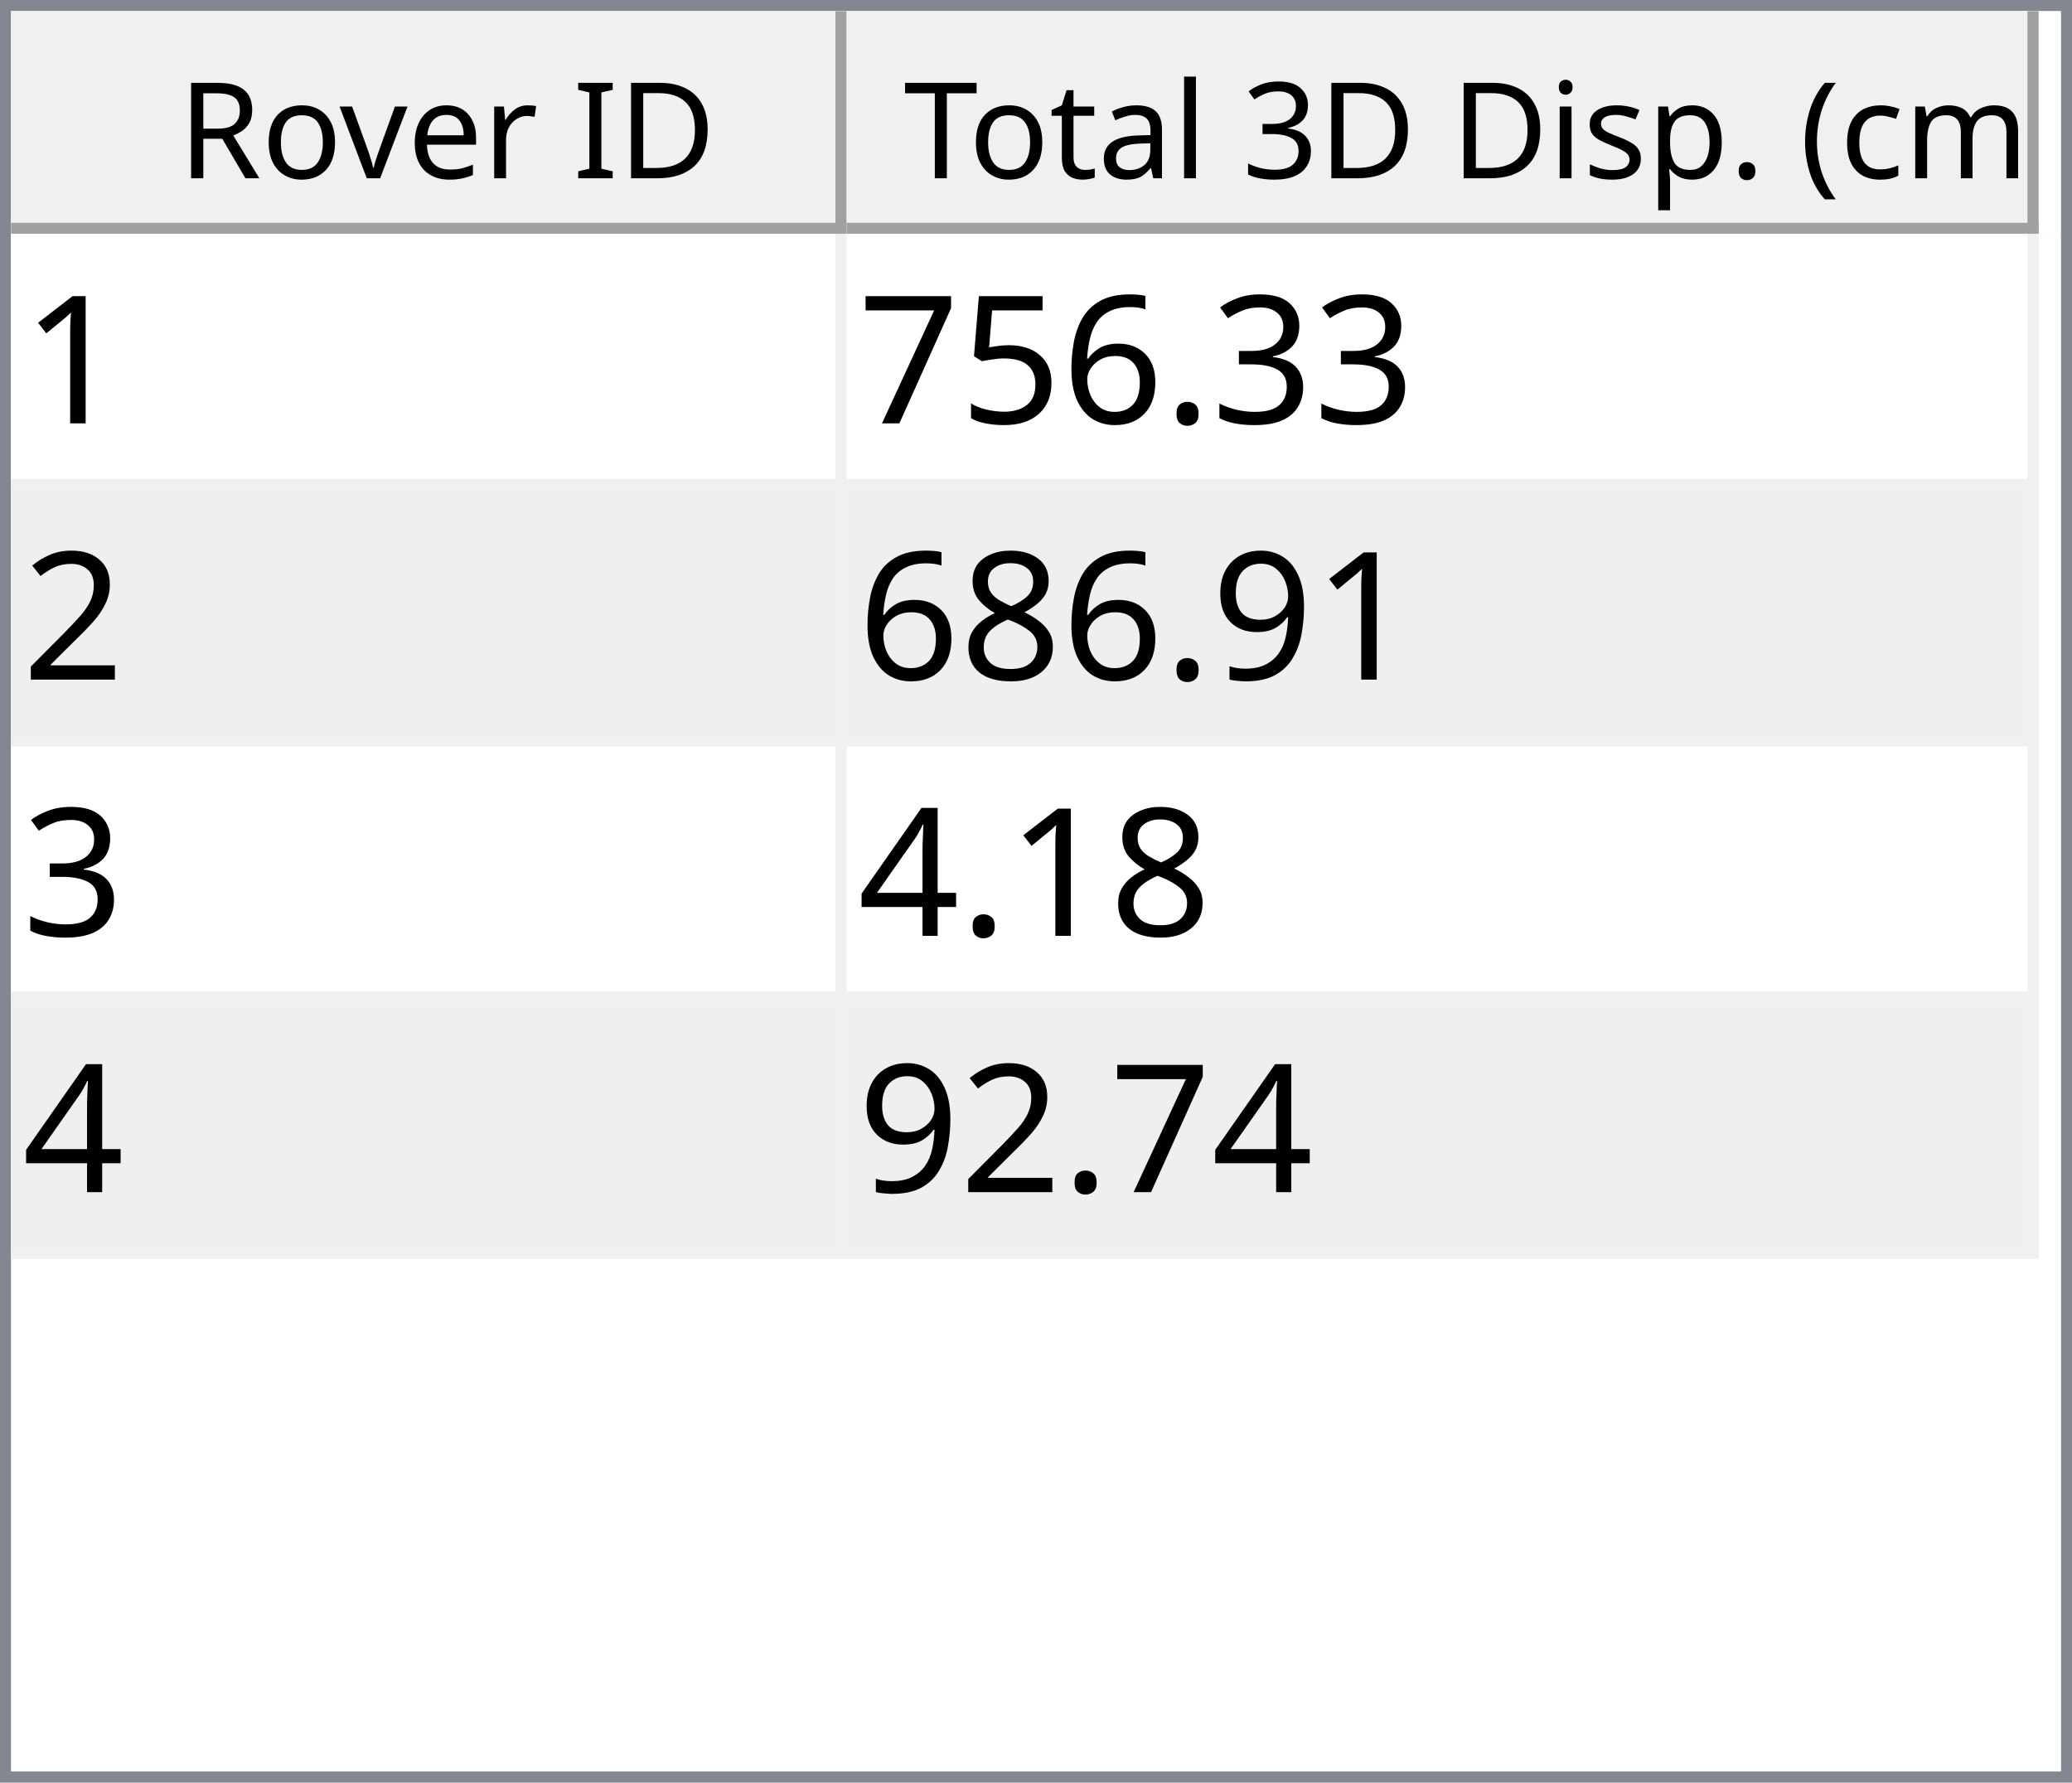
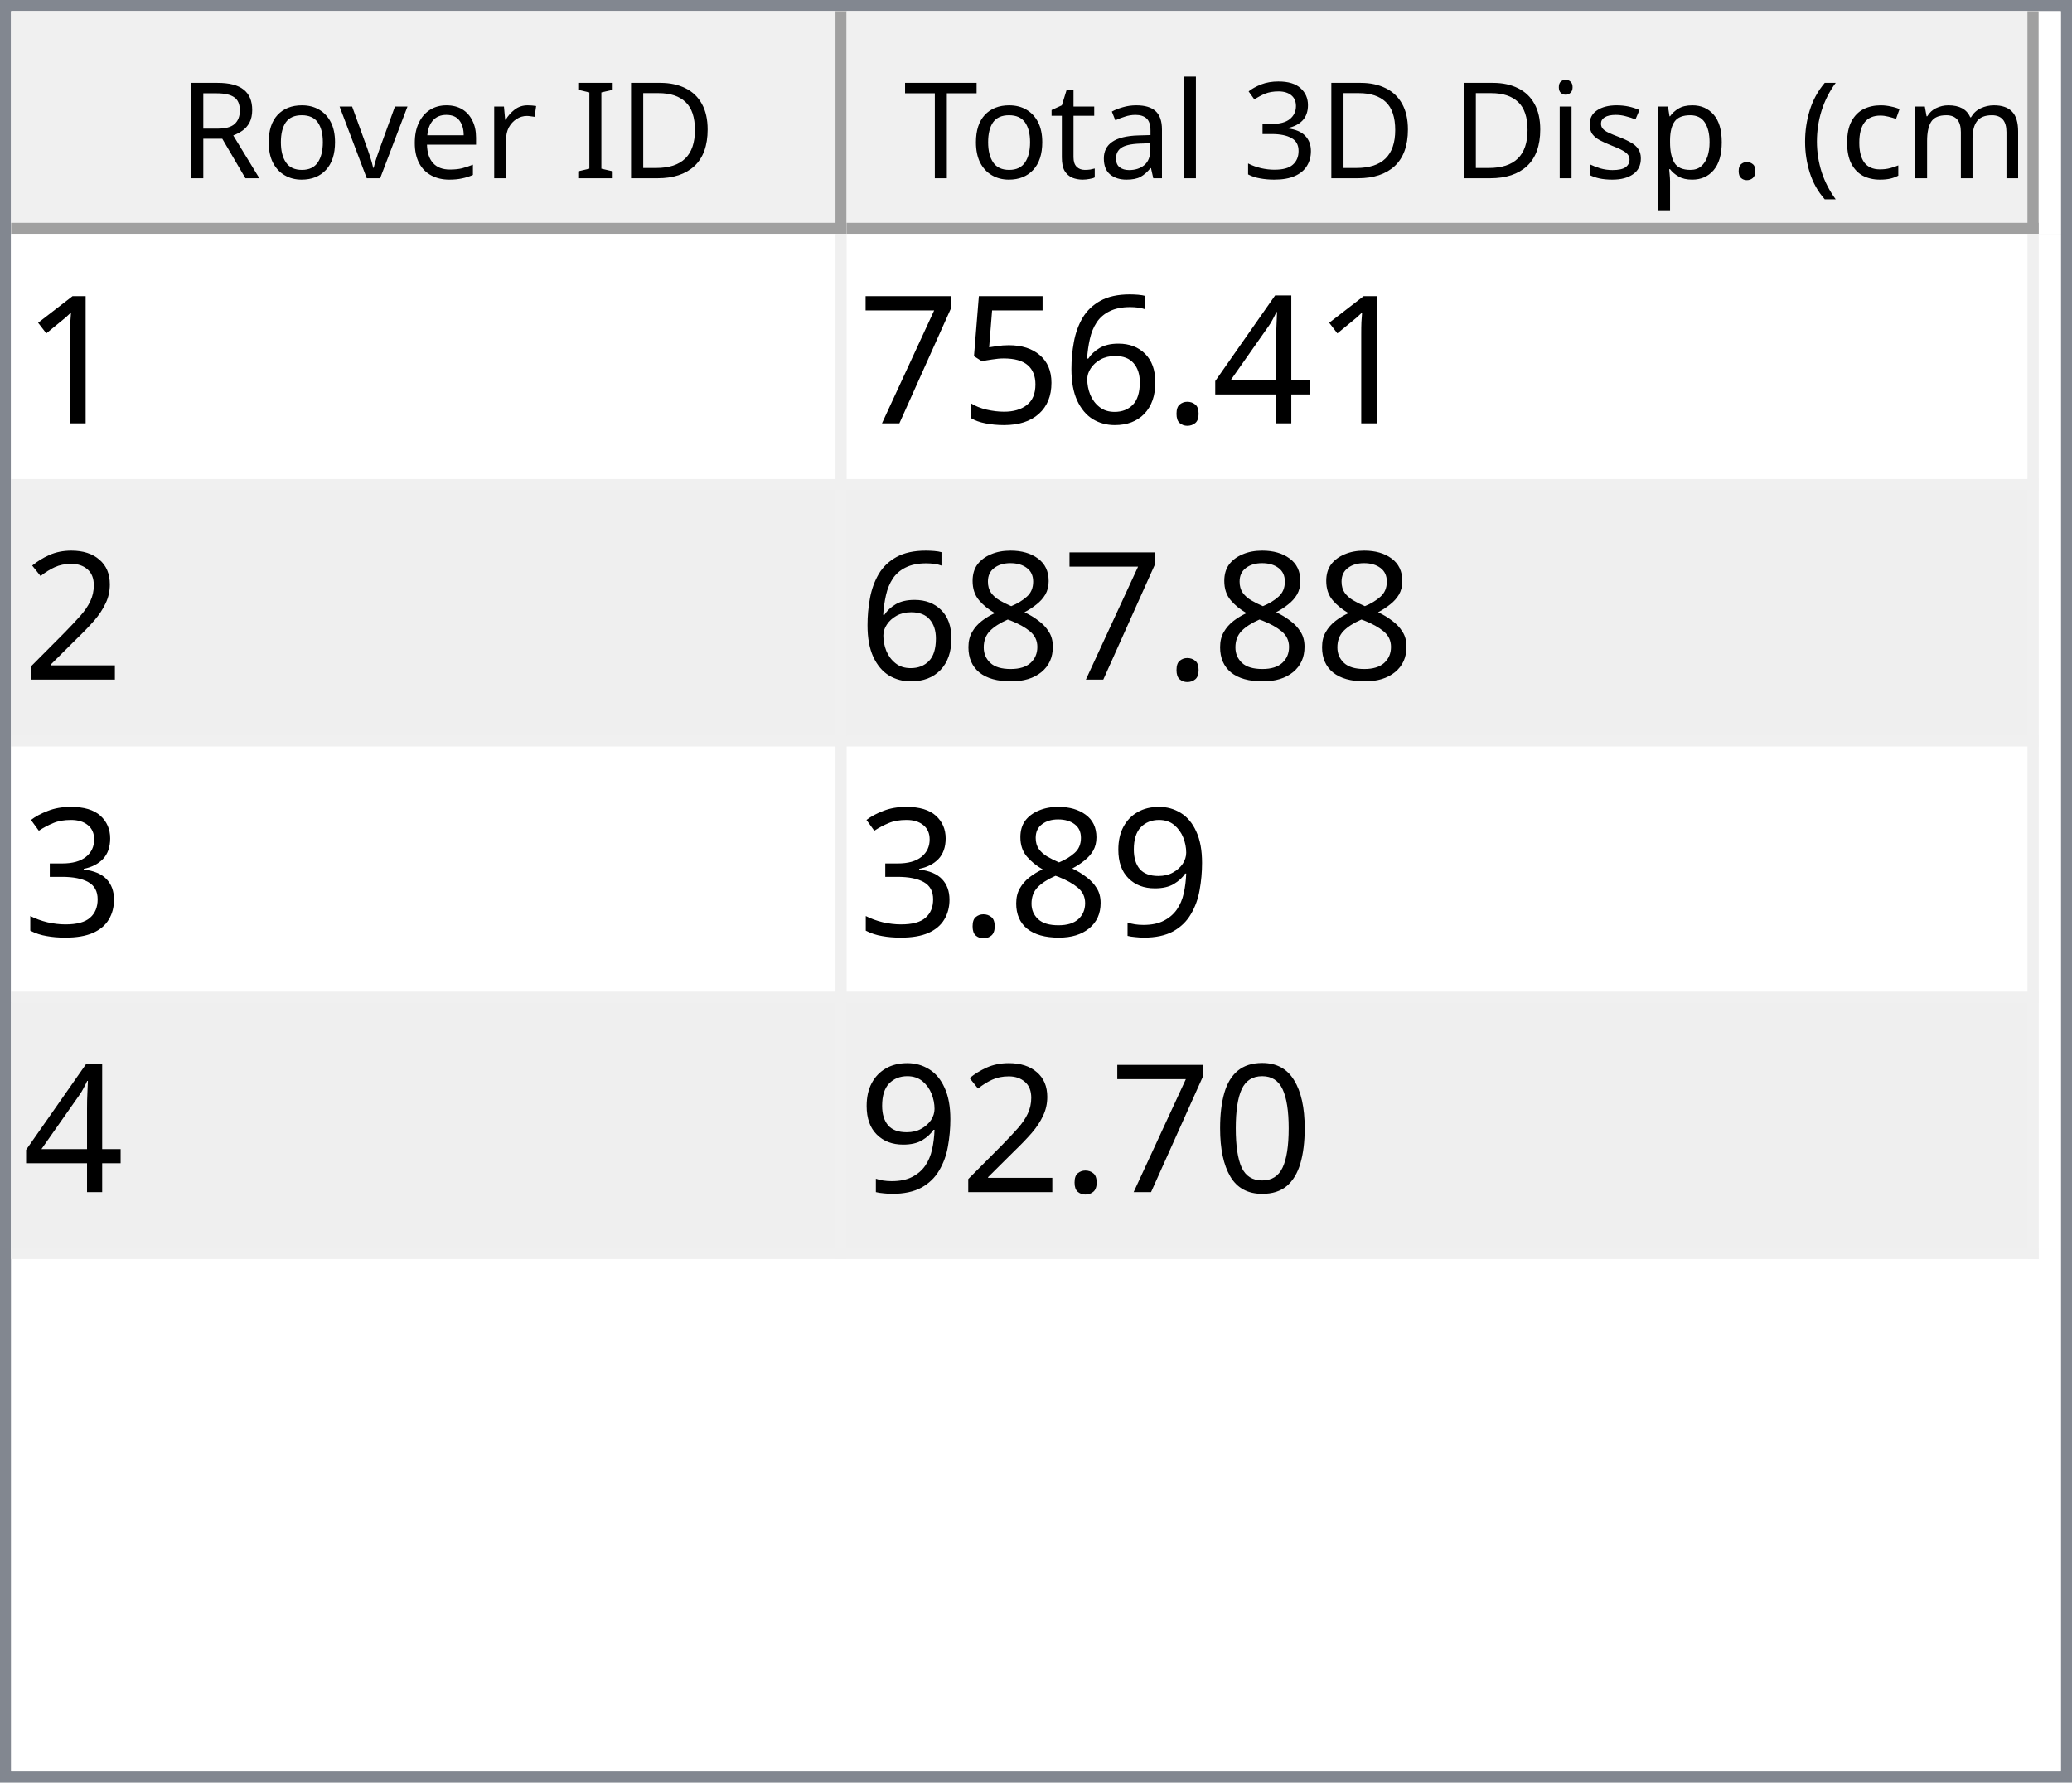
<svg xmlns="http://www.w3.org/2000/svg" style="fill-opacity:1; color-rendering:auto; color-interpolation:auto; text-rendering:auto; stroke:black; stroke-linecap:square; stroke-miterlimit:10; shape-rendering:auto; stroke-opacity:1; fill:black; stroke-dasharray:none; font-weight:normal; stroke-width:1; font-family:'Dialog'; font-style:normal; stroke-linejoin:miter; font-size:12px; stroke-dashoffset:0; image-rendering:auto;" width="186" height="160">
  <defs id="genericDefs" />
  <g>
    <defs id="defs1">
      <clipPath clipPathUnits="userSpaceOnUse" id="clipPath1">
        <path d="M0 0 L186 0 L186 160 L0 160 L0 0 Z" />
      </clipPath>
      <clipPath clipPathUnits="userSpaceOnUse" id="clipPath2">
        <path d="M0 0 L0 160 L186 160 L186 0 Z" />
      </clipPath>
      <clipPath clipPathUnits="userSpaceOnUse" id="clipPath3">
        <path d="M0 0 L0 20 L184 20 L184 0 Z" />
      </clipPath>
      <clipPath clipPathUnits="userSpaceOnUse" id="clipPath4">
        <path d="M0 0 L0 20 L75 20 L75 0 Z" />
      </clipPath>
      <clipPath clipPathUnits="userSpaceOnUse" id="clipPath5">
        <path d="M1 1 L1 19 L74 19 L74 1 Z" />
      </clipPath>
      <clipPath clipPathUnits="userSpaceOnUse" id="clipPath6">
        <path d="M0 0 L0 18 L73 18 L73 0 Z" />
      </clipPath>
      <clipPath clipPathUnits="userSpaceOnUse" id="clipPath7">
        <path d="M-0.5 -0.5 L-0.5 19.5 L74.5 19.5 L74.5 -0.5 Z" />
      </clipPath>
      <clipPath clipPathUnits="userSpaceOnUse" id="clipPath8">
        <path d="M0 0 L0 20 L107 20 L107 0 Z" />
      </clipPath>
      <clipPath clipPathUnits="userSpaceOnUse" id="clipPath9">
        <path d="M1 1 L1 19 L106 19 L106 1 Z" />
      </clipPath>
      <clipPath clipPathUnits="userSpaceOnUse" id="clipPath10">
        <path d="M0 0 L0 18 L105 18 L105 0 Z" />
      </clipPath>
      <clipPath clipPathUnits="userSpaceOnUse" id="clipPath11">
        <path d="M-0.5 -0.5 L-0.5 19.5 L106.5 19.5 L106.5 -0.5 Z" />
      </clipPath>
      <clipPath clipPathUnits="userSpaceOnUse" id="clipPath12">
        <path d="M0 0 L0 138 L184 138 L184 0 Z" />
      </clipPath>
      <clipPath clipPathUnits="userSpaceOnUse" id="clipPath13">
        <path d="M0 0 L0 92 L182 92 L182 0 Z" />
      </clipPath>
      <clipPath clipPathUnits="userSpaceOnUse" id="clipPath14">
        <path d="M-0.5 -0.5 L-0.5 91.5 L181.5 91.5 L181.5 -0.5 Z" />
      </clipPath>
      <clipPath clipPathUnits="userSpaceOnUse" id="clipPath15">
        <path d="M0 0 L0 22 L74 22 L74 0 Z" />
      </clipPath>
      <clipPath clipPathUnits="userSpaceOnUse" id="clipPath16">
        <path d="M0 0 L0 22 L106 22 L106 0 Z" />
      </clipPath>
      <font horiz-adv-x="64.551" id="font1">
        <font-face ascent="107.91" descent="25.098" units-per-em="100" style="font-style:normal; font-family:Segoe UI; font-weight:normal;" />
        <missing-glyph horiz-adv-x="64.551" d="M8.109 0 L8.109 68.266 L56.453 68.266 L56.453 0 L8.109 0 ZM15.328 7.234 L49.219 7.234 L49.219 61.031 L15.328 61.031 L15.328 7.234 Z" />
        <glyph unicode="D" horiz-adv-x="70.117" d="M9.188 0 L9.188 70.016 L28.516 70.016 Q65.531 70.016 65.531 35.891 Q65.531 19.672 55.25 9.836 Q44.969 0 27.734 0 L9.188 0 ZM17.391 62.594 L17.391 7.422 L27.828 7.422 Q41.609 7.422 49.273 14.797 Q56.938 22.172 56.938 35.688 Q56.938 62.594 28.328 62.594 L17.391 62.594 Z" />
        <glyph unicode="I" horiz-adv-x="26.611" d="M17.391 0 L9.188 0 L9.188 70.016 L17.391 70.016 L17.391 0 Z" />
        <glyph unicode=" " horiz-adv-x="27.393" d="" />
        <glyph unicode="r" horiz-adv-x="34.766" d="M34.188 41.891 Q32.078 43.5 28.125 43.5 Q23 43.5 19.555 38.672 Q16.109 33.844 16.109 25.484 L16.109 0 L8.109 0 L8.109 50 L16.109 50 L16.109 39.703 L16.312 39.703 Q18.016 44.969 21.531 47.922 Q25.047 50.875 29.391 50.875 Q32.516 50.875 34.188 50.203 L34.188 41.891 Z" />
        <glyph unicode="e" horiz-adv-x="52.295" d="M48.297 23 L12.984 23 Q13.188 14.656 17.484 10.109 Q21.781 5.562 29.297 5.562 Q37.75 5.562 44.828 11.141 L44.828 3.609 Q38.234 -1.172 27.391 -1.172 Q16.797 -1.172 10.742 5.641 Q4.688 12.453 4.688 24.812 Q4.688 36.469 11.305 43.82 Q17.922 51.172 27.734 51.172 Q37.547 51.172 42.922 44.828 Q48.297 38.484 48.297 27.203 L48.297 23 ZM40.094 29.781 Q40.047 36.719 36.75 40.578 Q33.453 44.438 27.594 44.438 Q21.922 44.438 17.969 40.383 Q14.016 36.328 13.094 29.781 L40.094 29.781 Z" />
        <glyph unicode="v" horiz-adv-x="47.9" d="M47.406 50 L27.484 0 L19.625 0 L0.688 50 L9.469 50 L22.172 13.672 Q23.578 9.672 23.922 6.688 L24.125 6.688 Q24.609 10.453 25.688 13.484 L38.969 50 L47.406 50 Z" />
        <glyph unicode="o" horiz-adv-x="58.594" d="M29 -1.172 Q17.922 -1.172 11.305 5.836 Q4.688 12.844 4.688 24.422 Q4.688 37.016 11.57 44.094 Q18.453 51.172 30.172 51.172 Q41.359 51.172 47.633 44.289 Q53.906 37.406 53.906 25.203 Q53.906 13.234 47.141 6.031 Q40.375 -1.172 29 -1.172 ZM29.594 44.438 Q21.875 44.438 17.383 39.188 Q12.891 33.938 12.891 24.703 Q12.891 15.828 17.43 10.695 Q21.969 5.562 29.594 5.562 Q37.359 5.562 41.531 10.594 Q45.703 15.625 45.703 24.906 Q45.703 34.281 41.531 39.359 Q37.359 44.438 29.594 44.438 Z" />
        <glyph unicode="R" horiz-adv-x="59.814" d="M59.375 0 L49.609 0 L37.891 19.625 Q36.281 22.359 34.766 24.289 Q33.25 26.219 31.664 27.438 Q30.078 28.656 28.25 29.219 Q26.422 29.781 24.125 29.781 L17.391 29.781 L17.391 0 L9.188 0 L9.188 70.016 L30.078 70.016 Q34.672 70.016 38.555 68.867 Q42.438 67.719 45.289 65.375 Q48.141 63.031 49.758 59.547 Q51.375 56.062 51.375 51.375 Q51.375 47.703 50.273 44.656 Q49.172 41.609 47.148 39.211 Q45.125 36.812 42.266 35.133 Q39.406 33.453 35.844 32.516 L35.844 32.328 Q37.594 31.547 38.891 30.547 Q40.188 29.547 41.359 28.18 Q42.531 26.812 43.68 25.078 Q44.828 23.344 46.234 21.047 L59.375 0 ZM17.391 62.594 L17.391 37.203 L28.516 37.203 Q31.594 37.203 34.203 38.133 Q36.812 39.062 38.719 40.797 Q40.625 42.531 41.703 45.047 Q42.781 47.562 42.781 50.688 Q42.781 56.297 39.141 59.445 Q35.5 62.594 28.609 62.594 L17.391 62.594 Z" />
        <glyph unicode=")" horiz-adv-x="30.176" d="M8.297 -15.922 L1.172 -15.922 Q16.406 2.344 16.406 26.812 Q16.406 51.469 1.078 70.016 L8.297 70.016 Q23.531 52.156 23.531 26.703 Q23.531 1.375 8.297 -15.922 Z" />
        <glyph unicode="m" horiz-adv-x="86.133" d="M79.109 0 L71.094 0 L71.094 28.719 Q71.094 37.016 68.531 40.727 Q65.969 44.438 59.906 44.438 Q54.781 44.438 51.195 39.75 Q47.609 35.062 47.609 28.516 L47.609 0 L39.594 0 L39.594 29.688 Q39.594 44.438 28.219 44.438 Q22.953 44.438 19.531 40.016 Q16.109 35.594 16.109 28.516 L16.109 0 L8.109 0 L8.109 50 L16.109 50 L16.109 42.094 L16.312 42.094 Q21.625 51.172 31.844 51.172 Q36.969 51.172 40.773 48.312 Q44.578 45.453 46 40.828 Q51.562 51.172 62.594 51.172 Q79.109 51.172 79.109 30.812 L79.109 0 Z" />
        <glyph unicode="c" horiz-adv-x="46.191" d="M42.188 2.297 Q36.422 -1.172 28.516 -1.172 Q17.828 -1.172 11.258 5.789 Q4.688 12.75 4.688 23.828 Q4.688 36.188 11.766 43.68 Q18.844 51.172 30.672 51.172 Q37.25 51.172 42.281 48.734 L42.281 40.531 Q36.719 44.438 30.375 44.438 Q22.703 44.438 17.797 38.945 Q12.891 33.453 12.891 24.516 Q12.891 15.719 17.508 10.641 Q22.125 5.562 29.891 5.562 Q36.422 5.562 42.188 9.906 L42.188 2.297 Z" />
        <glyph unicode="(" horiz-adv-x="30.176" d="M29.109 -15.922 L21.969 -15.922 Q6.844 1.375 6.844 26.703 Q6.844 52.156 21.969 70.016 L29.203 70.016 Q13.875 51.469 13.875 26.812 Q13.875 2.344 29.109 -15.922 Z" />
        <glyph unicode="." horiz-adv-x="21.68" d="M10.891 -1.078 Q8.641 -1.078 7.055 0.539 Q5.469 2.156 5.469 4.391 Q5.469 6.641 7.055 8.273 Q8.641 9.906 10.891 9.906 Q13.188 9.906 14.797 8.273 Q16.406 6.641 16.406 4.391 Q16.406 2.156 14.797 0.539 Q13.188 -1.078 10.891 -1.078 Z" />
        <glyph unicode="p" horiz-adv-x="58.789" d="M16.312 7.234 L16.109 7.234 L16.109 -23 L8.109 -23 L8.109 50 L16.109 50 L16.109 41.219 L16.312 41.219 Q22.219 51.172 33.594 51.172 Q43.266 51.172 48.688 44.461 Q54.109 37.75 54.109 26.469 Q54.109 13.922 48 6.375 Q41.891 -1.172 31.297 -1.172 Q21.578 -1.172 16.312 7.234 ZM16.109 27.391 L16.109 20.406 Q16.109 14.203 20.141 9.883 Q24.172 5.562 30.375 5.562 Q37.641 5.562 41.773 11.133 Q45.906 16.703 45.906 26.609 Q45.906 34.969 42.047 39.703 Q38.188 44.438 31.594 44.438 Q24.609 44.438 20.359 39.578 Q16.109 34.719 16.109 27.391 Z" />
        <glyph unicode="s" horiz-adv-x="42.432" d="M5.078 1.812 L5.078 10.406 Q11.625 5.562 19.484 5.562 Q30.031 5.562 30.031 12.594 Q30.031 14.594 29.125 15.992 Q28.219 17.391 26.68 18.461 Q25.141 19.531 23.07 20.383 Q21 21.234 18.609 22.172 Q15.281 23.484 12.766 24.828 Q10.25 26.172 8.57 27.859 Q6.891 29.547 6.031 31.695 Q5.172 33.844 5.172 36.719 Q5.172 40.234 6.789 42.945 Q8.406 45.656 11.086 47.484 Q13.766 49.312 17.211 50.242 Q20.656 51.172 24.312 51.172 Q30.812 51.172 35.938 48.922 L35.938 40.828 Q30.422 44.438 23.25 44.438 Q21 44.438 19.195 43.922 Q17.391 43.406 16.094 42.477 Q14.797 41.547 14.086 40.258 Q13.375 38.969 13.375 37.406 Q13.375 35.453 14.086 34.133 Q14.797 32.812 16.164 31.789 Q17.531 30.766 19.484 29.938 Q21.438 29.109 23.922 28.125 Q27.25 26.859 29.883 25.516 Q32.516 24.172 34.375 22.484 Q36.234 20.797 37.234 18.602 Q38.234 16.406 38.234 13.375 Q38.234 9.672 36.602 6.938 Q34.969 4.203 32.234 2.398 Q29.5 0.594 25.93 -0.289 Q22.359 -1.172 18.453 -1.172 Q10.75 -1.172 5.078 1.812 Z" />
        <glyph unicode="i" horiz-adv-x="24.219" d="M12.203 62.703 Q10.062 62.703 8.547 64.164 Q7.031 65.625 7.031 67.875 Q7.031 70.125 8.547 71.609 Q10.062 73.094 12.203 73.094 Q14.406 73.094 15.945 71.609 Q17.484 70.125 17.484 67.875 Q17.484 65.719 15.945 64.211 Q14.406 62.703 12.203 62.703 ZM16.109 0 L8.109 0 L8.109 50 L16.109 50 L16.109 0 Z" />
        <glyph unicode="3" horiz-adv-x="53.906" d="M46.531 19.828 Q46.531 15.094 44.75 11.211 Q42.969 7.328 39.719 4.57 Q36.469 1.812 31.93 0.297 Q27.391 -1.219 21.922 -1.219 Q11.922 -1.219 6 2.594 L6 11.188 Q13.094 5.609 22.219 5.609 Q25.875 5.609 28.828 6.539 Q31.781 7.469 33.906 9.227 Q36.031 10.984 37.18 13.477 Q38.328 15.969 38.328 19.094 Q38.328 32.812 18.797 32.812 L12.984 32.812 L12.984 39.594 L18.5 39.594 Q35.797 39.594 35.797 52.484 Q35.797 64.406 22.609 64.406 Q15.188 64.406 8.688 59.422 L8.688 67.188 Q15.375 71.188 24.609 71.188 Q29 71.188 32.57 69.969 Q36.141 68.75 38.68 66.555 Q41.219 64.359 42.609 61.281 Q44 58.203 44 54.5 Q44 40.672 30.031 36.719 L30.031 36.531 Q33.594 36.141 36.625 34.797 Q39.656 33.453 41.852 31.305 Q44.047 29.156 45.289 26.25 Q46.531 23.344 46.531 19.828 Z" />
        <glyph unicode="l" horiz-adv-x="24.219" d="M16.109 0 L8.109 0 L8.109 74.031 L16.109 74.031 L16.109 0 Z" />
        <glyph unicode="a" horiz-adv-x="50.879" d="M43.891 0 L35.891 0 L35.891 7.812 L35.688 7.812 Q30.469 -1.172 20.312 -1.172 Q12.844 -1.172 8.617 2.781 Q4.391 6.734 4.391 13.281 Q4.391 27.297 20.906 29.594 L35.891 31.688 Q35.891 44.438 25.594 44.438 Q16.547 44.438 9.281 38.281 L9.281 46.484 Q16.656 51.172 26.266 51.172 Q43.891 51.172 43.891 32.516 L43.891 0 ZM35.891 25.297 L23.828 23.641 Q18.266 22.859 15.43 20.875 Q12.594 18.891 12.594 13.875 Q12.594 10.203 15.211 7.883 Q17.828 5.562 22.172 5.562 Q28.125 5.562 32.008 9.742 Q35.891 13.922 35.891 20.312 L35.891 25.297 Z" />
        <glyph unicode="t" horiz-adv-x="33.887" d="M31.297 0.484 Q28.469 -1.078 23.828 -1.078 Q10.688 -1.078 10.688 13.578 L10.688 43.172 L2.094 43.172 L2.094 50 L10.688 50 L10.688 62.203 L18.703 64.797 L18.703 50 L31.297 50 L31.297 43.172 L18.703 43.172 L18.703 14.984 Q18.703 9.969 20.414 7.82 Q22.125 5.672 26.078 5.672 Q29.109 5.672 31.297 7.328 L31.297 0.484 Z" />
        <glyph unicode="T" horiz-adv-x="52.393" d="M50.594 62.594 L30.375 62.594 L30.375 0 L22.172 0 L22.172 62.594 L2 62.594 L2 70.016 L50.594 70.016 L50.594 62.594 Z" />
      </font>
      <font horiz-adv-x="75.0" id="font2">
        <font-face ascent="100.537" descent="21.973" units-per-em="100" style="font-style:normal; font-family:sans-serif; font-weight:normal;" />
        <missing-glyph horiz-adv-x="75.0" d="M12.5 0 L12.5 62.5 L62.5 62.5 L62.5 0 L12.5 0 ZM14.062 1.562 L60.938 1.562 L60.938 60.938 L14.062 60.938 L14.062 1.562 Z" />
        <glyph unicode="1" horiz-adv-x="55.615" d="M37.25 0 L28.469 0 L28.469 56 Q25.297 52.984 20.141 49.953 Q14.984 46.922 10.891 45.406 L10.891 53.906 Q18.266 57.375 23.781 62.305 Q29.297 67.234 31.594 71.875 L37.25 71.875 L37.25 0 Z" />
-         <glyph unicode="3" horiz-adv-x="55.615" d="M4.203 18.891 L12.984 20.062 Q14.5 12.594 18.141 9.297 Q21.781 6 27 6 Q33.203 6 37.477 10.297 Q41.75 14.594 41.75 20.953 Q41.75 27 37.797 30.93 Q33.844 34.859 27.734 34.859 Q25.25 34.859 21.531 33.891 L22.516 41.609 Q23.391 41.5 23.922 41.5 Q29.547 41.5 34.039 44.43 Q38.531 47.359 38.531 53.469 Q38.531 58.297 35.258 61.477 Q31.984 64.656 26.812 64.656 Q21.688 64.656 18.266 61.43 Q14.844 58.203 13.875 51.766 L5.078 53.328 Q6.688 62.156 12.398 67.016 Q18.109 71.875 26.609 71.875 Q32.469 71.875 37.398 69.359 Q42.328 66.844 44.945 62.5 Q47.562 58.156 47.562 53.266 Q47.562 48.641 45.07 44.828 Q42.578 41.016 37.703 38.766 Q44.047 37.312 47.562 32.695 Q51.078 28.078 51.078 21.141 Q51.078 11.766 44.242 5.25 Q37.406 -1.266 26.953 -1.266 Q17.531 -1.266 11.305 4.352 Q5.078 9.969 4.203 18.891 Z" />
+         <glyph unicode="4" horiz-adv-x="55.615" d="M32.328 0 L32.328 17.141 L1.266 17.141 L1.266 25.203 L33.938 71.578 L41.109 71.578 L41.109 25.203 L50.781 25.203 L50.781 17.141 L41.109 17.141 L41.109 0 L32.328 0 ZM32.328 25.203 L32.328 57.469 L9.906 25.203 L32.328 25.203 Z" />
        <glyph unicode="." horiz-adv-x="27.783" d="M9.078 0 L9.078 10.016 L19.094 10.016 L19.094 0 L9.078 0 Z" />
        <glyph unicode="6" horiz-adv-x="55.615" d="M49.75 54.047 L41.016 53.375 Q39.844 58.547 37.703 60.891 Q34.125 64.656 28.906 64.656 Q24.703 64.656 21.531 62.312 Q17.391 59.281 14.992 53.469 Q12.594 47.656 12.5 36.922 Q15.672 41.75 20.266 44.094 Q24.859 46.438 29.891 46.438 Q38.672 46.438 44.852 39.969 Q51.031 33.5 51.031 23.25 Q51.031 16.5 48.125 10.719 Q45.219 4.938 40.141 1.859 Q35.062 -1.219 28.609 -1.219 Q17.625 -1.219 10.695 6.859 Q3.766 14.938 3.766 33.5 Q3.766 54.25 11.422 63.672 Q18.109 71.875 29.438 71.875 Q37.891 71.875 43.289 67.141 Q48.688 62.406 49.75 54.047 ZM13.875 23.188 Q13.875 18.656 15.797 14.508 Q17.719 10.359 21.188 8.18 Q24.656 6 28.469 6 Q34.031 6 38.039 10.492 Q42.047 14.984 42.047 22.703 Q42.047 30.125 38.086 34.398 Q34.125 38.672 28.125 38.672 Q22.172 38.672 18.023 34.398 Q13.875 30.125 13.875 23.188 Z" />
        <glyph unicode="5" horiz-adv-x="55.615" d="M4.156 18.75 L13.375 19.531 Q14.406 12.797 18.141 9.398 Q21.875 6 27.156 6 Q33.5 6 37.891 10.789 Q42.281 15.578 42.281 23.484 Q42.281 31 38.062 35.352 Q33.844 39.703 27 39.703 Q22.75 39.703 19.336 37.773 Q15.922 35.844 13.969 32.766 L5.719 33.844 L12.641 70.609 L48.25 70.609 L48.25 62.203 L19.672 62.203 L15.828 42.969 Q22.266 47.469 29.344 47.469 Q38.719 47.469 45.164 40.969 Q51.609 34.469 51.609 24.266 Q51.609 14.547 45.953 7.469 Q39.062 -1.219 27.156 -1.219 Q17.391 -1.219 11.211 4.25 Q5.031 9.719 4.156 18.75 Z" />
        <glyph unicode="7" horiz-adv-x="55.615" d="M4.734 62.203 L4.734 70.656 L51.078 70.656 L51.078 63.812 Q44.234 56.547 37.523 44.484 Q30.812 32.422 27.156 19.672 Q24.516 10.688 23.781 0 L14.75 0 Q14.891 8.453 18.062 20.414 Q21.234 32.375 27.172 43.484 Q33.109 54.594 39.797 62.203 L4.734 62.203 Z" />
        <glyph unicode="2" horiz-adv-x="55.615" d="M50.344 8.453 L50.344 0 L3.031 0 Q2.938 3.172 4.047 6.109 Q5.859 10.938 9.836 15.625 Q13.812 20.312 21.344 26.469 Q33.016 36.031 37.117 41.625 Q41.219 47.219 41.219 52.203 Q41.219 57.422 37.477 61.008 Q33.734 64.594 27.734 64.594 Q21.391 64.594 17.578 60.789 Q13.766 56.984 13.719 50.25 L4.688 51.172 Q5.609 61.281 11.664 66.578 Q17.719 71.875 27.938 71.875 Q38.234 71.875 44.242 66.164 Q50.25 60.453 50.25 52 Q50.25 47.703 48.492 43.555 Q46.734 39.406 42.656 34.812 Q38.578 30.219 29.109 22.219 Q21.188 15.578 18.945 13.211 Q16.703 10.844 15.234 8.453 L50.344 8.453 Z" />
+         <glyph unicode="8" horiz-adv-x="55.615" d="M17.672 38.812 Q12.203 40.828 9.57 44.539 Q6.938 48.25 6.938 53.422 Q6.938 61.234 12.555 66.555 Q18.172 71.875 27.484 71.875 Q36.859 71.875 42.578 66.43 Q48.297 60.984 48.297 53.172 Q48.297 48.188 45.68 44.508 Q43.062 40.828 37.75 38.812 Q44.344 36.672 47.781 31.883 Q51.219 27.094 51.219 20.453 Q51.219 11.281 44.727 5.031 Q38.234 -1.219 27.641 -1.219 Q17.047 -1.219 10.547 5.055 Q4.047 11.328 4.047 20.703 Q4.047 27.688 7.594 32.398 Q11.141 37.109 17.672 38.812 ZM15.922 53.719 Q15.922 48.641 19.195 45.414 Q22.469 42.188 27.688 42.188 Q32.766 42.188 36.016 45.383 Q39.266 48.578 39.266 53.219 Q39.266 58.062 35.914 61.359 Q32.562 64.656 27.594 64.656 Q22.562 64.656 19.242 61.43 Q15.922 58.203 15.922 53.719 ZM13.094 20.656 Q13.094 16.891 14.875 13.375 Q16.656 9.859 20.172 7.93 Q23.688 6 27.734 6 Q34.031 6 38.133 10.055 Q42.234 14.109 42.234 20.359 Q42.234 26.703 38.016 30.859 Q33.797 35.016 27.438 35.016 Q21.234 35.016 17.164 30.914 Q13.094 26.812 13.094 20.656 Z" />
+         <glyph unicode="3" horiz-adv-x="55.615" d="M4.203 18.891 L12.984 20.062 Q14.5 12.594 18.141 9.297 Q21.781 6 27 6 Q33.203 6 37.477 10.297 Q41.75 14.594 41.75 20.953 Q41.75 27 37.797 30.93 Q33.844 34.859 27.734 34.859 Q25.25 34.859 21.531 33.891 L22.516 41.609 Q23.391 41.5 23.922 41.5 Q29.547 41.5 34.039 44.43 Q38.531 47.359 38.531 53.469 Q38.531 58.297 35.258 61.477 Q31.984 64.656 26.812 64.656 Q21.688 64.656 18.266 61.43 Q14.844 58.203 13.875 51.766 L5.078 53.328 Q6.688 62.156 12.398 67.016 Q18.109 71.875 26.609 71.875 Q32.469 71.875 37.398 69.359 Q42.328 66.844 44.945 62.5 Q47.562 58.156 47.562 53.266 Q47.562 48.641 45.07 44.828 Q42.578 41.016 37.703 38.766 Q44.047 37.312 47.562 32.695 Q51.078 28.078 51.078 21.141 Q51.078 11.766 44.242 5.25 Q37.406 -1.266 26.953 -1.266 Q17.531 -1.266 11.305 4.352 Q5.078 9.969 4.203 18.891 Z" />
        <glyph unicode="9" horiz-adv-x="55.615" d="M5.469 16.547 L13.922 17.328 Q14.984 11.375 18.016 8.688 Q21.047 6 25.781 6 Q29.828 6 32.883 7.859 Q35.938 9.719 37.891 12.82 Q39.844 15.922 41.164 21.195 Q42.484 26.469 42.484 31.938 Q42.484 32.516 42.438 33.688 Q39.797 29.5 35.234 26.883 Q30.672 24.266 25.344 24.266 Q16.453 24.266 10.305 30.711 Q4.156 37.156 4.156 47.703 Q4.156 58.594 10.578 65.234 Q17 71.875 26.656 71.875 Q33.641 71.875 39.43 68.117 Q45.219 64.359 48.219 57.398 Q51.219 50.438 51.219 37.25 Q51.219 23.531 48.242 15.406 Q45.266 7.281 39.383 3.031 Q33.5 -1.219 25.594 -1.219 Q17.188 -1.219 11.867 3.445 Q6.547 8.109 5.469 16.547 ZM41.453 48.141 Q41.453 55.719 37.43 60.156 Q33.406 64.594 27.734 64.594 Q21.875 64.594 17.531 59.812 Q13.188 55.031 13.188 47.406 Q13.188 40.578 17.312 36.305 Q21.438 32.031 27.484 32.031 Q33.594 32.031 37.523 36.305 Q41.453 40.578 41.453 48.141 Z" />
-         <glyph unicode="8" horiz-adv-x="55.615" d="M17.672 38.812 Q12.203 40.828 9.57 44.539 Q6.938 48.25 6.938 53.422 Q6.938 61.234 12.555 66.555 Q18.172 71.875 27.484 71.875 Q36.859 71.875 42.578 66.43 Q48.297 60.984 48.297 53.172 Q48.297 48.188 45.68 44.508 Q43.062 40.828 37.75 38.812 Q44.344 36.672 47.781 31.883 Q51.219 27.094 51.219 20.453 Q51.219 11.281 44.727 5.031 Q38.234 -1.219 27.641 -1.219 Q17.047 -1.219 10.547 5.055 Q4.047 11.328 4.047 20.703 Q4.047 27.688 7.594 32.398 Q11.141 37.109 17.672 38.812 ZM15.922 53.719 Q15.922 48.641 19.195 45.414 Q22.469 42.188 27.688 42.188 Q32.766 42.188 36.016 45.383 Q39.266 48.578 39.266 53.219 Q39.266 58.062 35.914 61.359 Q32.562 64.656 27.594 64.656 Q22.562 64.656 19.242 61.43 Q15.922 58.203 15.922 53.719 ZM13.094 20.656 Q13.094 16.891 14.875 13.375 Q16.656 9.859 20.172 7.93 Q23.688 6 27.734 6 Q34.031 6 38.133 10.055 Q42.234 14.109 42.234 20.359 Q42.234 26.703 38.016 30.859 Q33.797 35.016 27.438 35.016 Q21.234 35.016 17.164 30.914 Q13.094 26.812 13.094 20.656 Z" />
-         <glyph unicode="4" horiz-adv-x="55.615" d="M32.328 0 L32.328 17.141 L1.266 17.141 L1.266 25.203 L33.938 71.578 L41.109 71.578 L41.109 25.203 L50.781 25.203 L50.781 17.141 L41.109 17.141 L41.109 0 L32.328 0 ZM32.328 25.203 L32.328 57.469 L9.906 25.203 L32.328 25.203 Z" />
+         <glyph unicode="0" horiz-adv-x="55.615" d="M4.156 35.297 Q4.156 48 6.766 55.742 Q9.375 63.484 14.523 67.68 Q19.672 71.875 27.484 71.875 Q33.25 71.875 37.594 69.555 Q41.938 67.234 44.773 62.867 Q47.609 58.5 49.219 52.227 Q50.828 45.953 50.828 35.297 Q50.828 22.703 48.242 14.969 Q45.656 7.234 40.508 3.008 Q35.359 -1.219 27.484 -1.219 Q17.141 -1.219 11.234 6.203 Q4.156 15.141 4.156 35.297 ZM13.188 35.297 Q13.188 17.672 17.312 11.836 Q21.438 6 27.484 6 Q33.547 6 37.672 11.859 Q41.797 17.719 41.797 35.297 Q41.797 52.984 37.672 58.789 Q33.547 64.594 27.391 64.594 Q21.344 64.594 17.719 59.469 Q13.188 52.938 13.188 35.297 Z" />
      </font>
    </defs>
    <g style="fill:white; stroke:white;">
      <rect x="0" y="0" width="186" style="clip-path:url(#clipPath1); stroke:none;" height="160" />
    </g>
    <g style="fill:white; text-rendering:optimizeSpeed; color-rendering:optimizeSpeed; image-rendering:optimizeSpeed; shape-rendering:crispEdges; stroke:white; color-interpolation:sRGB;">
      <rect x="0" width="186" height="160" y="0" style="stroke:none;" />
      <path style="stroke:none;" d="M0 160 L186 160 L186 0 L0 0 Z" />
    </g>
    <g style="fill:rgb(240,240,240); font-family:'Segoe UI'; stroke:rgb(240,240,240);">
      <rect x="0" y="0" width="186" style="clip-path:url(#clipPath2); stroke:none;" height="160" />
    </g>
    <g style="fill:rgb(130,135,144); font-family:'Segoe UI'; stroke:rgb(130,135,144);">
      <path d="M0 0 L186 0 L186 160 L0 160 L0 0 ZM1 1 L185 1 L185 159 L1 159 L1 1 Z" style="fill-rule:evenodd; clip-path:url(#clipPath2); stroke:none;" />
    </g>
    <g style="fill:white; font-family:'Segoe UI'; stroke:white;" transform="translate(1,1)">
      <rect x="0" y="0" width="184" style="clip-path:url(#clipPath3); stroke:none;" height="20" />
    </g>
    <g style="fill:rgb(240,240,240); font-family:'Segoe UI'; stroke:rgb(240,240,240);" transform="translate(1,1)">
      <rect x="0" y="0" width="75" style="clip-path:url(#clipPath4); stroke:none;" height="20" />
    </g>
    <g style="font-family:'Segoe UI';" transform="translate(2,2)">
      <text x="14" xml:space="preserve" y="14" style="clip-path:url(#clipPath6); stroke:none;">Rover ID</text>
    </g>
    <g style="fill:rgb(160,160,160); font-family:'Segoe UI'; stroke:rgb(160,160,160); stroke-linejoin:bevel;" transform="translate(1.5,1.5)">
      <line x1="74" x2="74" y1="0" style="fill:none; clip-path:url(#clipPath7);" y2="19" />
    </g>
    <g style="fill:rgb(160,160,160); font-family:'Segoe UI'; stroke:rgb(160,160,160); stroke-linejoin:bevel;" transform="matrix(1,0,0,1,1,1) translate(0.5,0.5)">
      <line x1="0" x2="74" y1="19" style="fill:none; clip-path:url(#clipPath7);" y2="19" />
    </g>
    <g style="fill:rgb(240,240,240); font-family:'Segoe UI'; stroke:rgb(240,240,240);" transform="translate(76,1)">
      <rect x="0" y="0" width="107" style="clip-path:url(#clipPath8); stroke:none;" height="20" />
    </g>
    <g style="font-family:'Segoe UI';" transform="translate(77,2)">
      <text x="1" xml:space="preserve" y="14" style="clip-path:url(#clipPath10); stroke:none;"> Total 3D Disp. (cm)</text>
    </g>
    <g style="fill:rgb(160,160,160); font-family:'Segoe UI'; stroke:rgb(160,160,160); stroke-linejoin:bevel;" transform="translate(76.5,1.5)">
      <line x1="106" x2="106" y1="0" style="fill:none; clip-path:url(#clipPath11);" y2="19" />
    </g>
    <g style="fill:rgb(160,160,160); font-family:'Segoe UI'; stroke:rgb(160,160,160); stroke-linejoin:bevel;" transform="matrix(1,0,0,1,76,1) translate(0.5,0.5)">
      <line x1="0" x2="106" y1="19" style="fill:none; clip-path:url(#clipPath11);" y2="19" />
    </g>
    <g style="fill:white; font-family:'Segoe UI'; stroke:white;" transform="translate(1,21)">
      <rect x="0" y="0" width="184" style="clip-path:url(#clipPath12); stroke:none;" height="138" />
    </g>
    <g style="fill:rgb(240,240,240); font-size:16px; font-family:sans-serif; stroke:rgb(240,240,240);" transform="translate(1,21)">
      <rect x="0" y="0" width="182" style="clip-path:url(#clipPath13); stroke:none;" height="92" />
      <line transform="translate(0.5,0.5)" x1="0" x2="181" y1="22" style="clip-path:url(#clipPath14); fill:none; stroke-linejoin:bevel;" y2="22" />
    </g>
    <g transform="matrix(1,0,0,1,1,21) translate(0.5,0.5)" style="fill:rgb(240,240,240); font-size:16px; font-family:sans-serif; stroke:rgb(240,240,240); stroke-linejoin:bevel;">
      <line x1="0" x2="181" y1="45" style="fill:none; clip-path:url(#clipPath14);" y2="45" />
    </g>
    <g transform="matrix(1,0,0,1,1,21) translate(0.5,0.5)" style="fill:rgb(240,240,240); font-size:16px; font-family:sans-serif; stroke:rgb(240,240,240); stroke-linejoin:bevel;">
      <line x1="0" x2="181" y1="68" style="fill:none; clip-path:url(#clipPath14);" y2="68" />
    </g>
    <g transform="matrix(1,0,0,1,1,21) translate(0.5,0.5)" style="fill:rgb(240,240,240); font-size:16px; font-family:sans-serif; stroke:rgb(240,240,240); stroke-linejoin:bevel;">
      <line x1="0" x2="181" y1="91" style="fill:none; clip-path:url(#clipPath14);" y2="91" />
    </g>
    <g transform="matrix(1,0,0,1,1,21) translate(0.5,0.5)" style="fill:rgb(240,240,240); font-size:16px; font-family:sans-serif; stroke:rgb(240,240,240); stroke-linejoin:bevel;">
      <line x1="74" x2="74" y1="0" style="fill:none; clip-path:url(#clipPath14);" y2="91" />
    </g>
    <g transform="matrix(1,0,0,1,1,21) translate(0.5,0.5)" style="fill:rgb(240,240,240); font-size:16px; font-family:sans-serif; stroke:rgb(240,240,240); stroke-linejoin:bevel;">
      <line x1="181" x2="181" y1="0" style="fill:none; clip-path:url(#clipPath14);" y2="91" />
    </g>
    <g style="fill:white; font-size:16px; font-family:sans-serif; stroke:white;" transform="matrix(1,0,0,1,1,21)">
      <rect x="0" y="0" width="74" style="clip-path:url(#clipPath15); stroke:none;" height="22" />
      <text x="1" y="17" style="fill:black; clip-path:url(#clipPath15); stroke:none;" xml:space="preserve">1</text>
    </g>
    <g style="fill:white; font-size:16px; font-family:sans-serif; stroke:white;" transform="matrix(1,0,0,1,1,21) translate(75,0)">
      <rect x="0" y="0" width="106" style="clip-path:url(#clipPath16); stroke:none;" height="22" />
-       <text x="1" y="17" style="fill:black; clip-path:url(#clipPath16); stroke:none;" xml:space="preserve">756.33</text>
+       <text x="1" y="17" style="fill:black; clip-path:url(#clipPath16); stroke:none;" xml:space="preserve">756.41</text>
    </g>
    <g style="fill:rgb(239,239,239); font-size:16px; font-family:sans-serif; stroke:rgb(239,239,239);" transform="matrix(1,0,0,1,1,21) translate(0,23)">
      <rect x="0" y="0" width="74" style="clip-path:url(#clipPath15); stroke:none;" height="22" />
      <text x="1" y="17" style="fill:black; clip-path:url(#clipPath15); stroke:none;" xml:space="preserve">2</text>
    </g>
    <g style="fill:rgb(239,239,239); font-size:16px; font-family:sans-serif; stroke:rgb(239,239,239);" transform="matrix(1,0,0,1,1,21) translate(75,23)">
      <rect x="0" y="0" width="106" style="clip-path:url(#clipPath16); stroke:none;" height="22" />
-       <text x="1" y="17" style="fill:black; clip-path:url(#clipPath16); stroke:none;" xml:space="preserve">686.91</text>
+       <text x="1" y="17" style="fill:black; clip-path:url(#clipPath16); stroke:none;" xml:space="preserve">687.88</text>
    </g>
    <g style="fill:white; font-size:16px; font-family:sans-serif; stroke:white;" transform="matrix(1,0,0,1,1,21) translate(0,46)">
      <rect x="0" y="0" width="74" style="clip-path:url(#clipPath15); stroke:none;" height="22" />
      <text x="1" y="17" style="fill:black; clip-path:url(#clipPath15); stroke:none;" xml:space="preserve">3</text>
    </g>
    <g style="fill:white; font-size:16px; font-family:sans-serif; stroke:white;" transform="matrix(1,0,0,1,1,21) translate(75,46)">
      <rect x="0" y="0" width="106" style="clip-path:url(#clipPath16); stroke:none;" height="22" />
-       <text x="1" y="17" style="fill:black; clip-path:url(#clipPath16); stroke:none;" xml:space="preserve">4.18</text>
+       <text x="1" y="17" style="fill:black; clip-path:url(#clipPath16); stroke:none;" xml:space="preserve">3.89</text>
    </g>
    <g style="fill:rgb(239,239,239); font-size:16px; font-family:sans-serif; stroke:rgb(239,239,239);" transform="matrix(1,0,0,1,1,21) translate(0,69)">
      <rect x="0" y="0" width="74" style="clip-path:url(#clipPath15); stroke:none;" height="22" />
      <text x="1" y="17" style="fill:black; clip-path:url(#clipPath15); stroke:none;" xml:space="preserve">4</text>
    </g>
    <g style="fill:rgb(239,239,239); font-size:16px; font-family:sans-serif; stroke:rgb(239,239,239);" transform="matrix(1,0,0,1,1,21) translate(75,69)">
      <rect x="0" y="0" width="106" style="clip-path:url(#clipPath16); stroke:none;" height="22" />
-       <text x="1" y="17" style="fill:black; clip-path:url(#clipPath16); stroke:none;" xml:space="preserve">92.74</text>
+       <text x="1" y="17" style="fill:black; clip-path:url(#clipPath16); stroke:none;" xml:space="preserve">92.70</text>
    </g>
  </g>
</svg>
